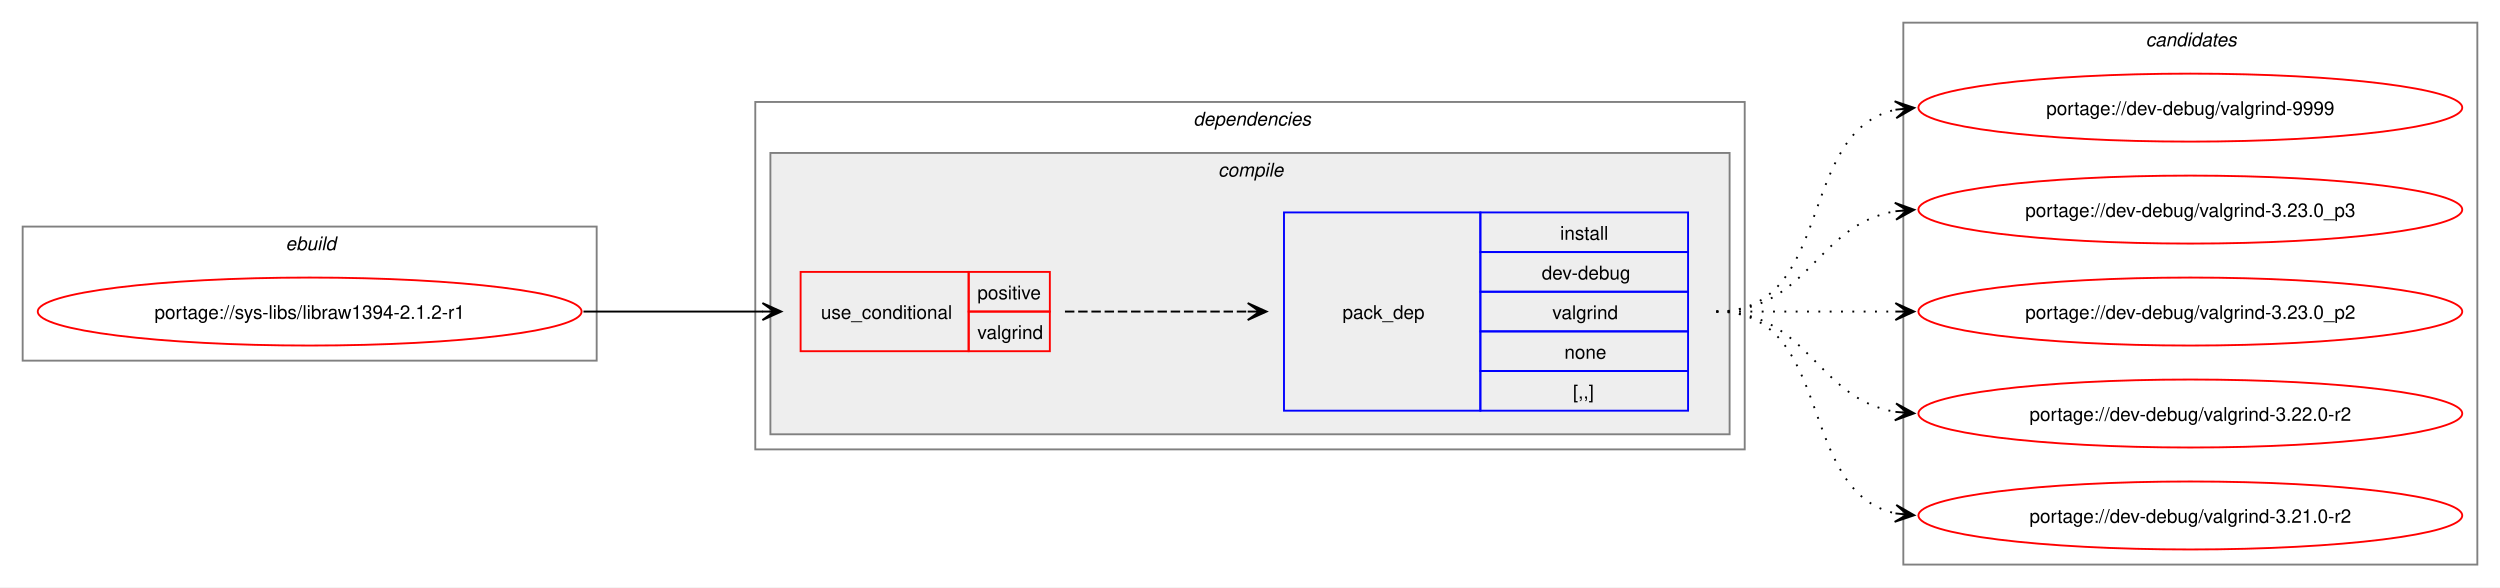
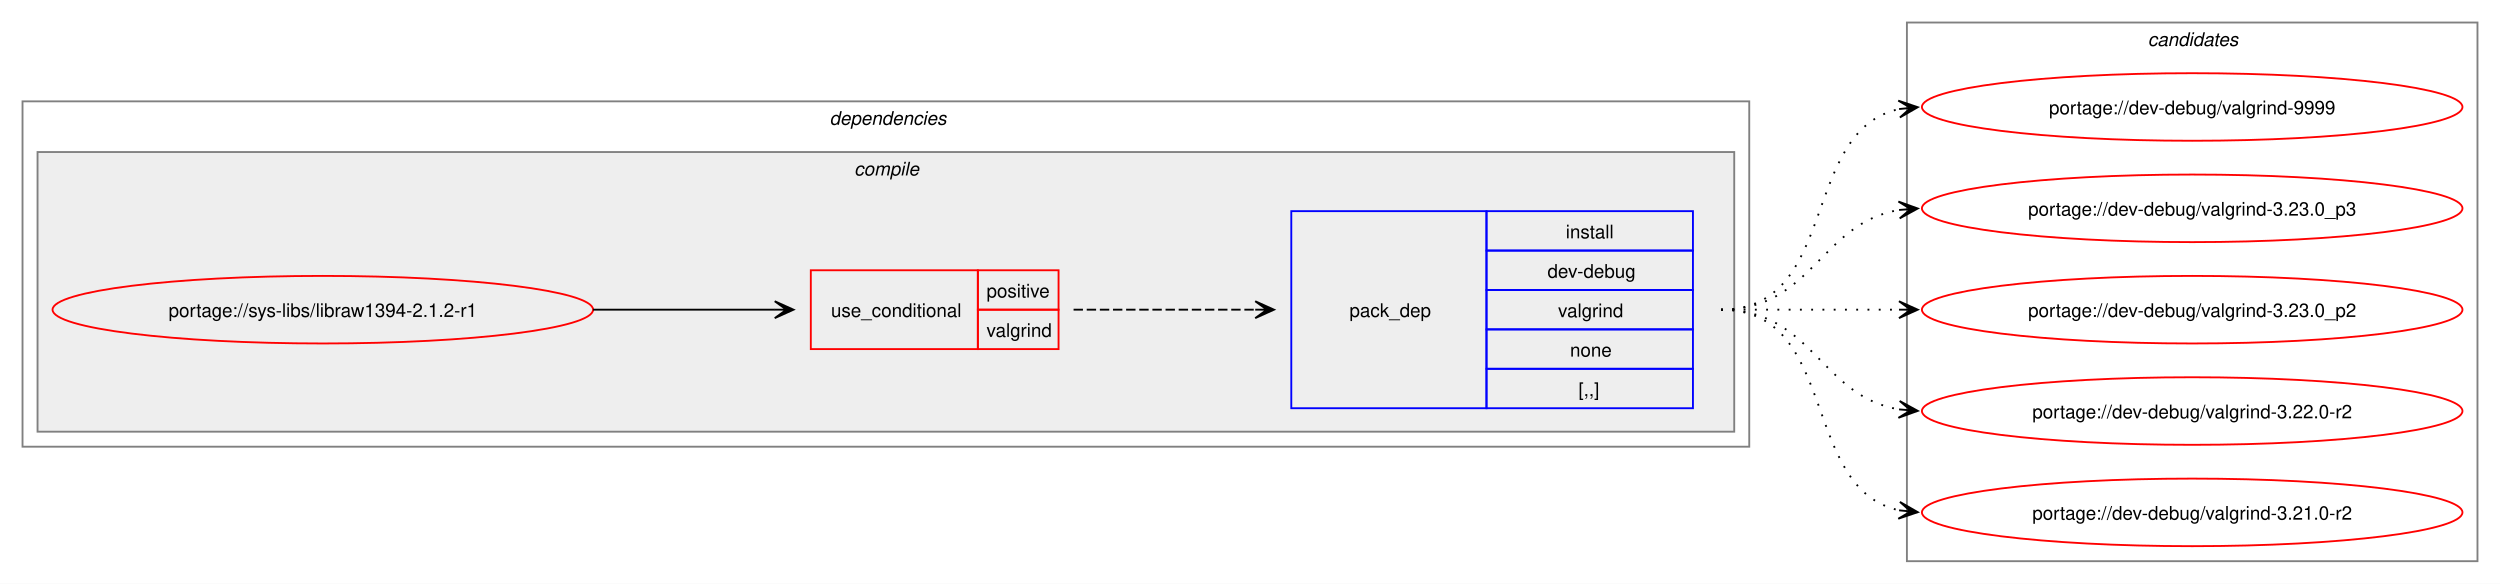
- <svg xmlns="http://www.w3.org/2000/svg" xmlns:xlink="http://www.w3.org/1999/xlink" width="1324pt" height="311pt" viewBox="0.00 0.00 1324.00 311.00">
+ <svg xmlns="http://www.w3.org/2000/svg" xmlns:xlink="http://www.w3.org/1999/xlink" width="1332pt" height="311pt" viewBox="0.00 0.00 1332.00 311.00">
  <g id="graph0" class="graph" transform="scale(1 1) rotate(0) translate(4 307)">
-     <polygon fill="white" stroke="none" points="-4,4 -4,-307 1320,-307 1320,4 -4,4" />
-     <g id="clust1" class="cluster">
-       <polygon fill="none" stroke="gray" points="8,-116 8,-187 312,-187 312,-116 8,-116" />
-       <text text-anchor="start" x="147.25" y="-174.5" font-family="Helvetica,sans-Serif" font-style="italic" font-size="10.00">ebuild</text>
-     </g>
+     <polygon fill="white" stroke="none" points="-4,4 -4,-307 1328,-307 1328,4 -4,4" />
    <g id="clust2" class="cluster">
-       <polygon fill="none" stroke="gray" points="396,-69 396,-253 920,-253 920,-69 396,-69" />
-       <text text-anchor="start" x="628" y="-240.5" font-family="Helvetica,sans-Serif" font-style="italic" font-size="10.00">dependencies</text>
+       <polygon fill="none" stroke="gray" points="8,-69 8,-253 928,-253 928,-69 8,-69" />
+       <text text-anchor="start" x="438" y="-240.5" font-family="Helvetica,sans-Serif" font-style="italic" font-size="10.00">dependencies</text>
    </g>
    <g id="clust3" class="cluster">
-       <polygon fill="#eeeeee" stroke="gray" points="404,-77 404,-226 912,-226 912,-77 404,-77" />
-       <text text-anchor="start" x="641.12" y="-213.5" font-family="Helvetica,sans-Serif" font-style="italic" font-size="10.00">compile</text>
+       <polygon fill="#eeeeee" stroke="gray" points="16,-77 16,-226 920,-226 920,-77 16,-77" />
+       <text text-anchor="start" x="451.12" y="-213.5" font-family="Helvetica,sans-Serif" font-style="italic" font-size="10.00">compile</text>
    </g>
    <g id="clust8" class="cluster">
-       <polygon fill="none" stroke="gray" points="1004,-8 1004,-295 1308,-295 1308,-8 1004,-8" />
-       <text text-anchor="start" x="1132.38" y="-282.5" font-family="Helvetica,sans-Serif" font-style="italic" font-size="10.00">candidates</text>
+       <polygon fill="none" stroke="gray" points="1012,-8 1012,-295 1316,-295 1316,-8 1012,-8" />
+       <text text-anchor="start" x="1140.38" y="-282.5" font-family="Helvetica,sans-Serif" font-style="italic" font-size="10.00">candidates</text>
    </g>
    <g id="node1" class="node">
      <g id="a_node1">
        <a xlink:href="../sys-libs/libraw1394-2.1.2-r1.svg" xlink:title="portage://sys-libs/libraw1394-2.1.2-r1">
-           <ellipse fill="none" stroke="red" cx="160" cy="-142" rx="144" ry="18" />
-           <text text-anchor="middle" x="160" y="-138.12" font-family="Helvetica,sans-Serif" font-size="10.00">portage://sys-libs/libraw1394-2.1.2-r1</text>
+           <ellipse fill="none" stroke="red" cx="168" cy="-142" rx="144" ry="18" />
+           <text text-anchor="middle" x="168" y="-138.12" font-family="Helvetica,sans-Serif" font-size="10.00">portage://sys-libs/libraw1394-2.1.2-r1</text>
        </a>
      </g>
    </g>
    <g id="node2" class="node">
-       <polygon fill="none" stroke="red" points="420,-121 420,-163 509,-163 509,-121 420,-121" />
-       <text text-anchor="start" x="430.75" y="-138.12" font-family="Helvetica,sans-Serif" font-size="10.00">use_conditional</text>
-       <polygon fill="none" stroke="red" points="509,-142 509,-163 552,-163 552,-142 509,-142" />
-       <text text-anchor="start" x="513.62" y="-148.5" font-family="Helvetica,sans-Serif" font-size="10.00">positive</text>
-       <polygon fill="none" stroke="red" points="509,-121 509,-142 552,-142 552,-121 509,-121" />
-       <text text-anchor="start" x="513.62" y="-127.5" font-family="Helvetica,sans-Serif" font-size="10.00">valgrind</text>
+       <polygon fill="none" stroke="red" points="428,-121 428,-163 517,-163 517,-121 428,-121" />
+       <text text-anchor="start" x="438.75" y="-138.12" font-family="Helvetica,sans-Serif" font-size="10.00">use_conditional</text>
+       <polygon fill="none" stroke="red" points="517,-142 517,-163 560,-163 560,-142 517,-142" />
+       <text text-anchor="start" x="521.62" y="-148.5" font-family="Helvetica,sans-Serif" font-size="10.00">positive</text>
+       <polygon fill="none" stroke="red" points="517,-121 517,-142 560,-142 560,-121 517,-121" />
+       <text text-anchor="start" x="521.62" y="-127.5" font-family="Helvetica,sans-Serif" font-size="10.00">valgrind</text>
    </g>
    <g id="edge2" class="edge">
-       <path fill="none" stroke="black" d="M305,-142C348.25,-142 361.72,-142 400.08,-142" />
-       <polygon fill="black" stroke="black" points="409.78,-142 399.78,-146.5 406,-142 399.78,-142 399.78,-142 399.78,-142 406,-142 399.78,-137.5 409.78,-142" />
+       <path fill="none" stroke="black" d="M312,-142C356.06,-142 369.79,-142 408.87,-142" />
+       <polygon fill="black" stroke="black" points="418.78,-142 408.78,-146.5 415,-142 408.78,-142 408.78,-142 408.78,-142 415,-142 408.78,-137.5 418.78,-142" />
    </g>
    <g id="node3" class="node">
-       <polygon fill="none" stroke="blue" points="676,-89.5 676,-194.5 780,-194.5 780,-89.5 676,-89.5" />
-       <text text-anchor="start" x="707" y="-138.12" font-family="Helvetica,sans-Serif" font-size="10.00">pack_dep</text>
-       <polygon fill="none" stroke="blue" points="780,-173.5 780,-194.5 890,-194.5 890,-173.5 780,-173.5" />
-       <text text-anchor="start" x="822.25" y="-180" font-family="Helvetica,sans-Serif" font-size="10.00">install</text>
-       <polygon fill="none" stroke="blue" points="780,-152.5 780,-173.5 890,-173.5 890,-152.5 780,-152.5" />
-       <text text-anchor="start" x="812.5" y="-159" font-family="Helvetica,sans-Serif" font-size="10.00">dev-debug</text>
-       <polygon fill="none" stroke="blue" points="780,-131.5 780,-152.5 890,-152.5 890,-131.5 780,-131.5" />
-       <text text-anchor="start" x="818.12" y="-138" font-family="Helvetica,sans-Serif" font-size="10.00">valgrind</text>
-       <polygon fill="none" stroke="blue" points="780,-110.5 780,-131.5 890,-131.5 890,-110.5 780,-110.5" />
-       <text text-anchor="start" x="824.5" y="-117" font-family="Helvetica,sans-Serif" font-size="10.00">none</text>
-       <polygon fill="none" stroke="blue" points="780,-89.5 780,-110.5 890,-110.5 890,-89.5 780,-89.5" />
-       <text text-anchor="start" x="829" y="-96" font-family="Helvetica,sans-Serif" font-size="10.00">[,,]</text>
+       <polygon fill="none" stroke="blue" points="684,-89.5 684,-194.5 788,-194.5 788,-89.5 684,-89.5" />
+       <text text-anchor="start" x="715" y="-138.12" font-family="Helvetica,sans-Serif" font-size="10.00">pack_dep</text>
+       <polygon fill="none" stroke="blue" points="788,-173.5 788,-194.5 898,-194.5 898,-173.5 788,-173.5" />
+       <text text-anchor="start" x="830.25" y="-180" font-family="Helvetica,sans-Serif" font-size="10.00">install</text>
+       <polygon fill="none" stroke="blue" points="788,-152.5 788,-173.5 898,-173.5 898,-152.5 788,-152.5" />
+       <text text-anchor="start" x="820.5" y="-159" font-family="Helvetica,sans-Serif" font-size="10.00">dev-debug</text>
+       <polygon fill="none" stroke="blue" points="788,-131.5 788,-152.5 898,-152.5 898,-131.5 788,-131.5" />
+       <text text-anchor="start" x="826.12" y="-138" font-family="Helvetica,sans-Serif" font-size="10.00">valgrind</text>
+       <polygon fill="none" stroke="blue" points="788,-110.5 788,-131.5 898,-131.5 898,-110.5 788,-110.5" />
+       <text text-anchor="start" x="832.5" y="-117" font-family="Helvetica,sans-Serif" font-size="10.00">none</text>
+       <polygon fill="none" stroke="blue" points="788,-89.5 788,-110.5 898,-110.5 898,-89.5 788,-89.5" />
+       <text text-anchor="start" x="837" y="-96" font-family="Helvetica,sans-Serif" font-size="10.00">[,,]</text>
    </g>
    <g id="edge1" class="edge">
-       <path fill="none" stroke="black" stroke-dasharray="5,2" d="M560,-142C604.06,-142 617.79,-142 656.87,-142" />
-       <polygon fill="black" stroke="black" points="666.78,-142 656.78,-146.5 663,-142 656.78,-142 656.78,-142 656.78,-142 663,-142 656.78,-137.5 666.78,-142" />
+       <path fill="none" stroke="black" stroke-dasharray="5,2" d="M568,-142C612.06,-142 625.79,-142 664.87,-142" />
+       <polygon fill="black" stroke="black" points="674.78,-142 664.78,-146.5 671,-142 664.78,-142 664.78,-142 664.78,-142 671,-142 664.78,-137.5 674.78,-142" />
    </g>
    <g id="node4" class="node">
      <g id="a_node4">
        <a xlink:href="../dev-debug/valgrind-9999.svg" xlink:title="portage://dev-debug/valgrind-9999">
-           <ellipse fill="none" stroke="red" cx="1156" cy="-250" rx="144" ry="18" />
-           <text text-anchor="middle" x="1156" y="-246.12" font-family="Helvetica,sans-Serif" font-size="10.00">portage://dev-debug/valgrind-9999</text>
+           <ellipse fill="none" stroke="red" cx="1164" cy="-250" rx="144" ry="18" />
+           <text text-anchor="middle" x="1164" y="-246.12" font-family="Helvetica,sans-Serif" font-size="10.00">portage://dev-debug/valgrind-9999</text>
        </a>
      </g>
    </g>
    <g id="edge3" class="edge">
-       <path fill="none" stroke="black" stroke-dasharray="1,5" d="M905,-142C968.32,-142 946.76,-237.71 1000.13,-248.93" />
-       <polygon fill="black" stroke="black" points="1009.79,-249.88 999.4,-253.38 1006.02,-249.51 999.84,-248.9 999.84,-248.9 999.84,-248.9 1006.02,-249.51 1000.28,-244.42 1009.79,-249.88" />
+       <path fill="none" stroke="black" stroke-dasharray="1,5" d="M913,-142C976.32,-142 954.76,-237.71 1008.13,-248.93" />
+       <polygon fill="black" stroke="black" points="1017.79,-249.88 1007.4,-253.38 1014.02,-249.51 1007.84,-248.9 1007.84,-248.9 1007.84,-248.9 1014.02,-249.51 1008.28,-244.42 1017.79,-249.88" />
    </g>
    <g id="node5" class="node">
      <g id="a_node5">
        <a xlink:href="../dev-debug/valgrind-3.23.0_p3.svg" xlink:title="portage://dev-debug/valgrind-3.23.0_p3">
-           <ellipse fill="none" stroke="red" cx="1156" cy="-196" rx="144" ry="18" />
-           <text text-anchor="middle" x="1156" y="-192.12" font-family="Helvetica,sans-Serif" font-size="10.00">portage://dev-debug/valgrind-3.23.0_p3</text>
+           <ellipse fill="none" stroke="red" cx="1164" cy="-196" rx="144" ry="18" />
+           <text text-anchor="middle" x="1164" y="-192.12" font-family="Helvetica,sans-Serif" font-size="10.00">portage://dev-debug/valgrind-3.23.0_p3</text>
        </a>
      </g>
    </g>
    <g id="edge4" class="edge">
-       <path fill="none" stroke="black" stroke-dasharray="1,5" d="M905,-142C953.95,-142 957.8,-188.28 1000.05,-195.15" />
-       <polygon fill="black" stroke="black" points="1009.79,-195.91 999.47,-199.62 1006.01,-195.61 999.82,-195.13 999.82,-195.13 999.82,-195.13 1006.01,-195.61 1000.16,-190.65 1009.79,-195.91" />
+       <path fill="none" stroke="black" stroke-dasharray="1,5" d="M913,-142C961.95,-142 965.8,-188.28 1008.05,-195.15" />
+       <polygon fill="black" stroke="black" points="1017.79,-195.91 1007.47,-199.62 1014.01,-195.61 1007.82,-195.13 1007.82,-195.13 1007.82,-195.13 1014.01,-195.61 1008.16,-190.65 1017.79,-195.91" />
    </g>
    <g id="node6" class="node">
      <g id="a_node6">
        <a xlink:href="../dev-debug/valgrind-3.23.0_p2.svg" xlink:title="portage://dev-debug/valgrind-3.23.0_p2">
-           <ellipse fill="none" stroke="red" cx="1156" cy="-142" rx="144" ry="18" />
-           <text text-anchor="middle" x="1156" y="-138.12" font-family="Helvetica,sans-Serif" font-size="10.00">portage://dev-debug/valgrind-3.23.0_p2</text>
+           <ellipse fill="none" stroke="red" cx="1164" cy="-142" rx="144" ry="18" />
+           <text text-anchor="middle" x="1164" y="-138.12" font-family="Helvetica,sans-Serif" font-size="10.00">portage://dev-debug/valgrind-3.23.0_p2</text>
        </a>
      </g>
    </g>
    <g id="edge5" class="edge">
-       <path fill="none" stroke="black" stroke-dasharray="1,5" d="M905,-142C948.25,-142 961.72,-142 1000.08,-142" />
-       <polygon fill="black" stroke="black" points="1009.78,-142 999.78,-146.5 1006,-142 999.78,-142 999.78,-142 999.78,-142 1006,-142 999.78,-137.5 1009.78,-142" />
+       <path fill="none" stroke="black" stroke-dasharray="1,5" d="M913,-142C956.25,-142 969.72,-142 1008.08,-142" />
+       <polygon fill="black" stroke="black" points="1017.78,-142 1007.78,-146.5 1014,-142 1007.78,-142 1007.78,-142 1007.78,-142 1014,-142 1007.78,-137.5 1017.78,-142" />
    </g>
    <g id="node7" class="node">
      <g id="a_node7">
        <a xlink:href="../dev-debug/valgrind-3.22.0-r2.svg" xlink:title="portage://dev-debug/valgrind-3.22.0-r2">
-           <ellipse fill="none" stroke="red" cx="1156" cy="-88" rx="144" ry="18" />
-           <text text-anchor="middle" x="1156" y="-84.12" font-family="Helvetica,sans-Serif" font-size="10.00">portage://dev-debug/valgrind-3.22.0-r2</text>
+           <ellipse fill="none" stroke="red" cx="1164" cy="-88" rx="144" ry="18" />
+           <text text-anchor="middle" x="1164" y="-84.12" font-family="Helvetica,sans-Serif" font-size="10.00">portage://dev-debug/valgrind-3.22.0-r2</text>
        </a>
      </g>
    </g>
    <g id="edge6" class="edge">
-       <path fill="none" stroke="black" stroke-dasharray="1,5" d="M905,-142C953.95,-142 957.8,-95.72 1000.05,-88.85" />
-       <polygon fill="black" stroke="black" points="1009.79,-88.09 1000.16,-93.35 1006.01,-88.39 999.82,-88.87 999.82,-88.87 999.82,-88.87 1006.01,-88.39 999.47,-84.38 1009.79,-88.09" />
+       <path fill="none" stroke="black" stroke-dasharray="1,5" d="M913,-142C961.95,-142 965.8,-95.72 1008.05,-88.85" />
+       <polygon fill="black" stroke="black" points="1017.79,-88.09 1008.16,-93.35 1014.01,-88.39 1007.82,-88.87 1007.82,-88.87 1007.82,-88.87 1014.01,-88.39 1007.47,-84.38 1017.79,-88.09" />
    </g>
    <g id="node8" class="node">
      <g id="a_node8">
        <a xlink:href="../dev-debug/valgrind-3.21.0-r2.svg" xlink:title="portage://dev-debug/valgrind-3.21.0-r2">
-           <ellipse fill="none" stroke="red" cx="1156" cy="-34" rx="144" ry="18" />
-           <text text-anchor="middle" x="1156" y="-30.12" font-family="Helvetica,sans-Serif" font-size="10.00">portage://dev-debug/valgrind-3.21.0-r2</text>
+           <ellipse fill="none" stroke="red" cx="1164" cy="-34" rx="144" ry="18" />
+           <text text-anchor="middle" x="1164" y="-30.12" font-family="Helvetica,sans-Serif" font-size="10.00">portage://dev-debug/valgrind-3.21.0-r2</text>
        </a>
      </g>
    </g>
    <g id="edge7" class="edge">
-       <path fill="none" stroke="black" stroke-dasharray="1,5" d="M905,-142C968.32,-142 946.76,-46.29 1000.13,-35.07" />
-       <polygon fill="black" stroke="black" points="1009.79,-34.12 1000.28,-39.58 1006.02,-34.49 999.84,-35.1 999.84,-35.1 999.84,-35.1 1006.02,-34.49 999.4,-30.62 1009.79,-34.12" />
+       <path fill="none" stroke="black" stroke-dasharray="1,5" d="M913,-142C976.32,-142 954.76,-46.29 1008.13,-35.07" />
+       <polygon fill="black" stroke="black" points="1017.79,-34.12 1008.28,-39.58 1014.02,-34.49 1007.84,-35.1 1007.84,-35.1 1007.84,-35.1 1014.02,-34.49 1007.4,-30.62 1017.79,-34.12" />
    </g>
  </g>
</svg>
